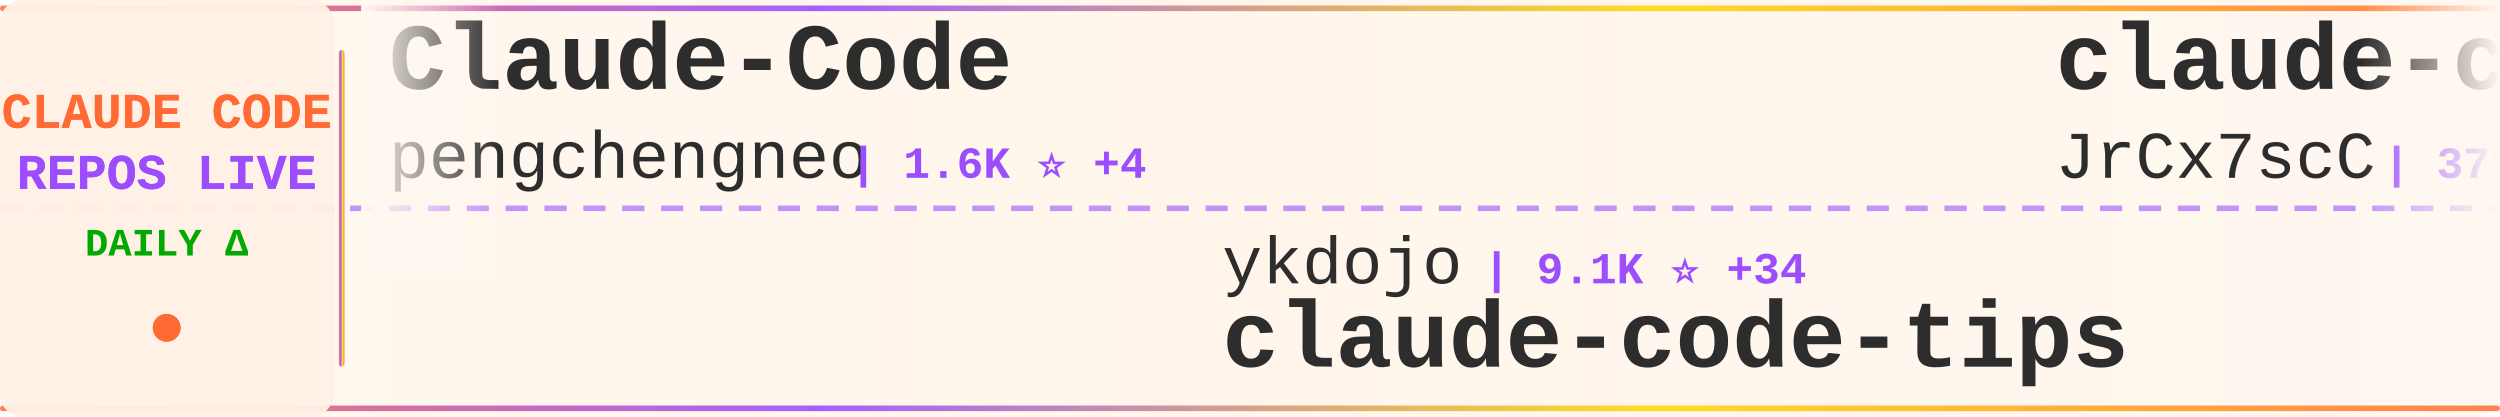
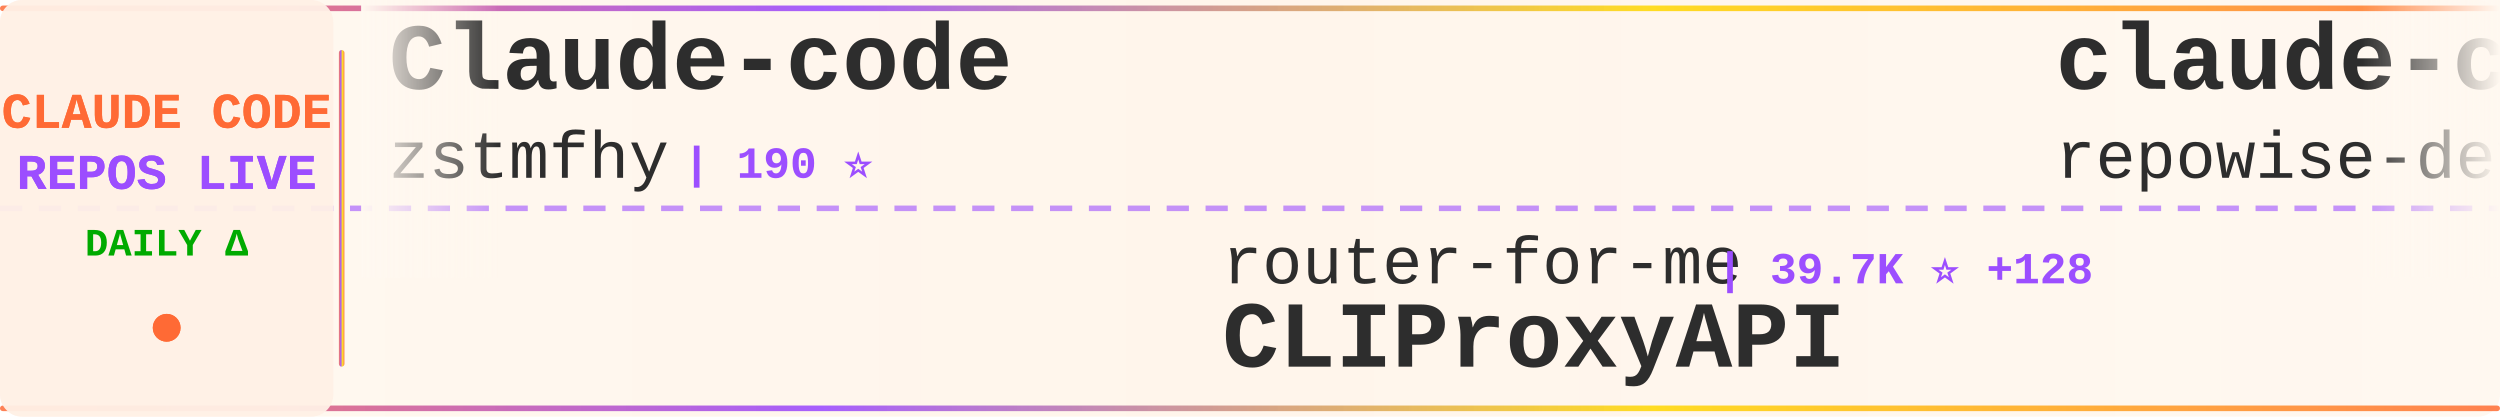
<svg xmlns="http://www.w3.org/2000/svg" width="900" height="150">
  <defs>
    <linearGradient id="tickerBg" x1="0%" y1="0%" x2="100%" y2="0%">
      <stop offset="0%" style="stop-color:#fff8f0;stop-opacity:0.98" />
      <stop offset="50%" style="stop-color:#fff5eb;stop-opacity:1" />
      <stop offset="100%" style="stop-color:#fff8f0;stop-opacity:0.98" />
    </linearGradient>
    <linearGradient id="borderGrad" x1="0%" y1="0%" x2="100%" y2="0%">
      <stop offset="0%" style="stop-color:#FF6B35;stop-opacity:0.85">
        <animate attributeName="stop-opacity" values="0.85;1;0.85" dur="2s" repeatCount="indefinite" />
      </stop>
      <stop offset="33%" style="stop-color:#9C4EFF;stop-opacity:0.9">
        <animate attributeName="stop-opacity" values="0.9;1;0.9" dur="2.2s" repeatCount="indefinite" />
      </stop>
      <stop offset="66%" style="stop-color:#FFD700;stop-opacity:0.85">
        <animate attributeName="stop-opacity" values="0.85;1;0.85" dur="1.8s" repeatCount="indefinite" />
      </stop>
      <stop offset="100%" style="stop-color:#FF6B35;stop-opacity:0.85">
        <animate attributeName="stop-opacity" values="0.85;1;0.85" dur="2s" repeatCount="indefinite" />
      </stop>
    </linearGradient>
    <filter id="textGlow">
      <feGaussianBlur stdDeviation="0.15" result="coloredBlur" />
      <feMerge>
        <feMergeNode in="coloredBlur" />
        <feMergeNode in="SourceGraphic" />
      </feMerge>
    </filter>
    <filter id="metricGlow">
      <feGaussianBlur stdDeviation="0.2" result="coloredBlur" />
      <feMerge>
        <feMergeNode in="coloredBlur" />
        <feMergeNode in="SourceGraphic" />
      </feMerge>
    </filter>
    <linearGradient id="leftFade" x1="0%" y1="0%" x2="100%" y2="0%">
      <stop offset="0%" style="stop-color:#fff8f0;stop-opacity:1" />
      <stop offset="100%" style="stop-color:#fff8f0;stop-opacity:0" />
    </linearGradient>
    <linearGradient id="rightFade" x1="0%" y1="0%" x2="100%" y2="0%">
      <stop offset="0%" style="stop-color:#fff8f0;stop-opacity:0" />
      <stop offset="100%" style="stop-color:#fff8f0;stop-opacity:1" />
    </linearGradient>
  </defs>
  <rect width="900" height="150" fill="url(#tickerBg)" rx="8" />
  <rect x="0" y="2" width="900" height="2" fill="url(#borderGrad)" rx="1" />
  <rect x="0" y="146" width="900" height="2" fill="url(#borderGrad)" rx="1" />
  <line x1="0" y1="75" x2="900" y2="75" stroke="#9C4EFF" stroke-width="2" stroke-dasharray="8 6" opacity="0.6" />
  <rect x="0" y="0" width="120" height="150" fill="#fff0e6" opacity="0.95" rx="8" />
  <text x="60" y="46" font-family="'Courier New', monospace" font-size="18" font-weight="bold" fill="#FF6B35" text-anchor="middle" filter="url(#textGlow)">
    CLAUDE CODE
  </text>
  <text x="60" y="68" font-family="'Courier New', monospace" font-size="18" font-weight="bold" fill="#9C4EFF" text-anchor="middle" filter="url(#textGlow)">
    REPOS LIVE
  </text>
  <text x="60" y="92" font-family="'Courier New', monospace" font-size="14" font-weight="bold" fill="#00aa00" text-anchor="middle">
    DAILY Δ
  </text>
  <circle cx="60" cy="118" r="5" fill="#FF6B35" filter="url(#metricGlow)">
    <animate attributeName="r" values="4;6;4" dur="1.5s" repeatCount="indefinite" />
    <animate attributeName="opacity" values="0.6;1;0.6" dur="1.5s" repeatCount="indefinite" />
  </circle>
  <rect x="122" y="18" width="2" height="114" fill="url(#borderGrad)" rx="1" />
  <clipPath id="tickerClip">
    <rect x="130" y="0" width="770" height="150" />
  </clipPath>
  <g clip-path="url(#tickerClip)">
    <g id="tickerItems">
      <animateTransform attributeName="transform" attributeType="XML" type="translate" from="0 0" to="-3000 0" dur="54s" repeatCount="indefinite" />
      <g transform="translate(0, 0)">
-         <text x="140" y="32" font-family="'Courier New', monospace" font-size="34" font-weight="bold" fill="#2d2d2d">Claude-Code</text>
-         <text x="140" y="64" font-family="'Courier New', monospace" font-size="24" font-weight="normal" fill="#2d2d2d" opacity="1.0">pengchengneo</text>
-         <text x="306" y="64" font-family="'Courier New', monospace" font-size="16" font-weight="bold" fill="#9C4EFF"> | 1.6K ⭐ +4</text>
+         <text x="140" y="32" font-family="'Courier New', monospace" font-size="34" font-weight="bold" fill="#2d2d2d">Claude-code</text>
+         <text x="140" y="64" font-family="'Courier New', monospace" font-size="24" font-weight="normal" fill="#2d2d2d" opacity="1.0">zstmfhy</text>
+         <text x="246" y="64" font-family="'Courier New', monospace" font-size="16" font-weight="bold" fill="#9C4EFF"> | 190 ⭐</text>
      </g>
      <g transform="translate(300, 0)">
-         <text x="140" y="102" font-family="'Courier New', monospace" font-size="24" font-weight="normal" fill="#2d2d2d" opacity="1.0">ykdojo</text>
-         <text x="234" y="102" font-family="'Courier New', monospace" font-size="16" font-weight="bold" fill="#9C4EFF"> | 9.1K ⭐ +34</text>
-         <text x="140" y="132" font-family="'Courier New', monospace" font-size="34" font-weight="bold" fill="#2d2d2d">claude-code-tips</text>
+         <text x="140" y="102" font-family="'Courier New', monospace" font-size="24" font-weight="normal" fill="#2d2d2d" opacity="1.0">router-for-me</text>
+         <text x="318" y="102" font-family="'Courier New', monospace" font-size="16" font-weight="bold" fill="#9C4EFF"> | 39.7K ⭐ +128</text>
+         <text x="140" y="132" font-family="'Courier New', monospace" font-size="34" font-weight="bold" fill="#2d2d2d">CLIProxyAPI</text>
      </g>
      <g transform="translate(600, 0)">
-         <text x="140" y="32" font-family="'Courier New', monospace" font-size="34" font-weight="bold" fill="#2d2d2d">claude-code-source</text>
-         <text x="140" y="64" font-family="'Courier New', monospace" font-size="24" font-weight="normal" fill="#2d2d2d" opacity="1.0">JrCx7scC</text>
-         <text x="258" y="64" font-family="'Courier New', monospace" font-size="16" font-weight="bold" fill="#9C4EFF"> | 371 ⭐</text>
+         <text x="140" y="32" font-family="'Courier New', monospace" font-size="34" font-weight="bold" fill="#2d2d2d">claude-code-prompts</text>
+         <text x="140" y="64" font-family="'Courier New', monospace" font-size="24" font-weight="normal" fill="#2d2d2d" opacity="1.0">repowise-dev</text>
+         <text x="306" y="64" font-family="'Courier New', monospace" font-size="16" font-weight="bold" fill="#9C4EFF"> | 1.1K ⭐ +1</text>
      </g>
      <g transform="translate(900, 0)">
+         <text x="140" y="102" font-family="'Courier New', monospace" font-size="24" font-weight="normal" fill="#2d2d2d" opacity="1.0">ponponon</text>
+         <text x="258" y="102" font-family="'Courier New', monospace" font-size="16" font-weight="bold" fill="#9C4EFF"> | 2.3K ⭐</text>
+         <text x="140" y="132" font-family="'Courier New', monospace" font-size="34" font-weight="bold" fill="#2d2d2d">claude_code_src</text>
+       </g>
+       <g transform="translate(1200, 0)">
+         <text x="140" y="32" font-family="'Courier New', monospace" font-size="34" font-weight="bold" fill="#2d2d2d">Auto-claude-code-researc...</text>
+         <text x="140" y="64" font-family="'Courier New', monospace" font-size="24" font-weight="normal" fill="#2d2d2d" opacity="1.0">wanshuiyin</text>
+         <text x="282" y="64" font-family="'Courier New', monospace" font-size="16" font-weight="bold" fill="#9C4EFF"> | 13.2K ⭐ +40</text>
+       </g>
+       <g transform="translate(1500, 0)">
+         <text x="140" y="102" font-family="'Courier New', monospace" font-size="24" font-weight="normal" fill="#2d2d2d" opacity="1.0">nicedreamzapp</text>
+         <text x="318" y="102" font-family="'Courier New', monospace" font-size="16" font-weight="bold" fill="#9C4EFF"> | 2.9K ⭐ +3</text>
+         <text x="140" y="132" font-family="'Courier New', monospace" font-size="34" font-weight="bold" fill="#2d2d2d">claude-code-local</text>
+       </g>
+       <g transform="translate(1800, 0)">
+         <text x="140" y="32" font-family="'Courier New', monospace" font-size="34" font-weight="bold" fill="#2d2d2d">claude-code-ultimate-gui...</text>
+         <text x="140" y="64" font-family="'Courier New', monospace" font-size="24" font-weight="normal" fill="#2d2d2d" opacity="1.0">FlorianBruniaux</text>
+         <text x="342" y="64" font-family="'Courier New', monospace" font-size="16" font-weight="bold" fill="#9C4EFF"> | 5.4K ⭐ +10</text>
+       </g>
+       <g transform="translate(2100, 0)">
        <text x="140" y="102" font-family="'Courier New', monospace" font-size="24" font-weight="normal" fill="#2d2d2d" opacity="1.0">777genius</text>
        <text x="270" y="102" font-family="'Courier New', monospace" font-size="16" font-weight="bold" fill="#9C4EFF"> | 919 ⭐</text>
        <text x="140" y="132" font-family="'Courier New', monospace" font-size="34" font-weight="bold" fill="#2d2d2d">claude-code-source-code</text>
      </g>
-       <g transform="translate(1200, 0)">
-         <text x="140" y="32" font-family="'Courier New', monospace" font-size="34" font-weight="bold" fill="#2d2d2d">Claude-Code-Game-Studios</text>
-         <text x="140" y="64" font-family="'Courier New', monospace" font-size="24" font-weight="normal" fill="#2d2d2d" opacity="1.0">Donchitos</text>
-         <text x="270" y="64" font-family="'Courier New', monospace" font-size="16" font-weight="bold" fill="#9C4EFF"> | 22.8K ⭐ +41</text>
-       </g>
-       <g transform="translate(1500, 0)">
-         <text x="140" y="102" font-family="'Courier New', monospace" font-size="24" font-weight="normal" fill="#2d2d2d" opacity="1.0">lorryjovens-hub</text>
-         <text x="342" y="102" font-family="'Courier New', monospace" font-size="16" font-weight="bold" fill="#9C4EFF"> | 1.7K ⭐</text>
-         <text x="140" y="132" font-family="'Courier New', monospace" font-size="34" font-weight="bold" fill="#2d2d2d">claude-code-rust</text>
-       </g>
-       <g transform="translate(1800, 0)">
-         <text x="140" y="32" font-family="'Courier New', monospace" font-size="34" font-weight="bold" fill="#2d2d2d">claude-code-guide</text>
-         <text x="140" y="64" font-family="'Courier New', monospace" font-size="24" font-weight="normal" fill="#2d2d2d" opacity="1.0">zebbern</text>
-         <text x="246" y="64" font-family="'Courier New', monospace" font-size="16" font-weight="bold" fill="#9C4EFF"> | 4.4K ⭐ +7</text>
-       </g>
-       <g transform="translate(2100, 0)">
-         <text x="140" y="102" font-family="'Courier New', monospace" font-size="24" font-weight="normal" fill="#2d2d2d" opacity="1.0">Piebald-AI</text>
-         <text x="282" y="102" font-family="'Courier New', monospace" font-size="16" font-weight="bold" fill="#9C4EFF"> | 11.7K ⭐ +29</text>
-         <text x="140" y="132" font-family="'Courier New', monospace" font-size="34" font-weight="bold" fill="#2d2d2d">claude-code-system-promp...</text>
-       </g>
      <g transform="translate(2400, 0)">
-         <text x="140" y="32" font-family="'Courier New', monospace" font-size="34" font-weight="bold" fill="#2d2d2d">my-claude-code-setup</text>
-         <text x="140" y="64" font-family="'Courier New', monospace" font-size="24" font-weight="normal" fill="#2d2d2d" opacity="1.0">centminmod</text>
-         <text x="282" y="64" font-family="'Courier New', monospace" font-size="16" font-weight="bold" fill="#9C4EFF"> | 2.5K ⭐ +5</text>
+         <text x="140" y="32" font-family="'Courier New', monospace" font-size="34" font-weight="bold" fill="#2d2d2d">arcads-claude-code</text>
+         <text x="140" y="64" font-family="'Courier New', monospace" font-size="24" font-weight="normal" fill="#2d2d2d" opacity="1.0">krusemediallc</text>
+         <text x="318" y="64" font-family="'Courier New', monospace" font-size="16" font-weight="bold" fill="#9C4EFF"> | 991 ⭐ +4</text>
      </g>
      <g transform="translate(2700, 0)">
-         <text x="140" y="102" font-family="'Courier New', monospace" font-size="24" font-weight="normal" fill="#2d2d2d" opacity="1.0">anthropics</text>
-         <text x="282" y="102" font-family="'Courier New', monospace" font-size="16" font-weight="bold" fill="#9C4EFF"> | 159.9K ⭐ +348</text>
-         <text x="140" y="132" font-family="'Courier New', monospace" font-size="34" font-weight="bold" fill="#2d2d2d">skills</text>
+         <text x="140" y="102" font-family="'Courier New', monospace" font-size="24" font-weight="normal" fill="#2d2d2d" opacity="1.0">OneRedOak</text>
+         <text x="270" y="102" font-family="'Courier New', monospace" font-size="16" font-weight="bold" fill="#9C4EFF"> | 3.9K ⭐ +1</text>
+         <text x="140" y="132" font-family="'Courier New', monospace" font-size="34" font-weight="bold" fill="#2d2d2d">claude-code-workflows</text>
      </g>
      <g transform="translate(3000, 0)">
-         <text x="140" y="32" font-family="'Courier New', monospace" font-size="34" font-weight="bold" fill="#2d2d2d">Claude-Code</text>
-         <text x="140" y="64" font-family="'Courier New', monospace" font-size="24" font-weight="normal" fill="#2d2d2d" opacity="1.0">pengchengneo</text>
-         <text x="306" y="64" font-family="'Courier New', monospace" font-size="16" font-weight="bold" fill="#9C4EFF"> | 1.6K ⭐ +4</text>
+         <text x="140" y="32" font-family="'Courier New', monospace" font-size="34" font-weight="bold" fill="#2d2d2d">Claude-code</text>
+         <text x="140" y="64" font-family="'Courier New', monospace" font-size="24" font-weight="normal" fill="#2d2d2d" opacity="1.0">zstmfhy</text>
+         <text x="246" y="64" font-family="'Courier New', monospace" font-size="16" font-weight="bold" fill="#9C4EFF"> | 190 ⭐</text>
      </g>
      <g transform="translate(3300, 0)">
-         <text x="140" y="102" font-family="'Courier New', monospace" font-size="24" font-weight="normal" fill="#2d2d2d" opacity="1.0">ykdojo</text>
-         <text x="234" y="102" font-family="'Courier New', monospace" font-size="16" font-weight="bold" fill="#9C4EFF"> | 9.1K ⭐ +34</text>
-         <text x="140" y="132" font-family="'Courier New', monospace" font-size="34" font-weight="bold" fill="#2d2d2d">claude-code-tips</text>
+         <text x="140" y="102" font-family="'Courier New', monospace" font-size="24" font-weight="normal" fill="#2d2d2d" opacity="1.0">router-for-me</text>
+         <text x="318" y="102" font-family="'Courier New', monospace" font-size="16" font-weight="bold" fill="#9C4EFF"> | 39.7K ⭐ +128</text>
+         <text x="140" y="132" font-family="'Courier New', monospace" font-size="34" font-weight="bold" fill="#2d2d2d">CLIProxyAPI</text>
      </g>
      <g transform="translate(3600, 0)">
-         <text x="140" y="32" font-family="'Courier New', monospace" font-size="34" font-weight="bold" fill="#2d2d2d">claude-code-source</text>
-         <text x="140" y="64" font-family="'Courier New', monospace" font-size="24" font-weight="normal" fill="#2d2d2d" opacity="1.0">JrCx7scC</text>
-         <text x="258" y="64" font-family="'Courier New', monospace" font-size="16" font-weight="bold" fill="#9C4EFF"> | 371 ⭐</text>
+         <text x="140" y="32" font-family="'Courier New', monospace" font-size="34" font-weight="bold" fill="#2d2d2d">claude-code-prompts</text>
+         <text x="140" y="64" font-family="'Courier New', monospace" font-size="24" font-weight="normal" fill="#2d2d2d" opacity="1.0">repowise-dev</text>
+         <text x="306" y="64" font-family="'Courier New', monospace" font-size="16" font-weight="bold" fill="#9C4EFF"> | 1.1K ⭐ +1</text>
      </g>
      <g transform="translate(3900, 0)">
-         <text x="140" y="102" font-family="'Courier New', monospace" font-size="24" font-weight="normal" fill="#2d2d2d" opacity="1.0">777genius</text>
-         <text x="270" y="102" font-family="'Courier New', monospace" font-size="16" font-weight="bold" fill="#9C4EFF"> | 919 ⭐</text>
-         <text x="140" y="132" font-family="'Courier New', monospace" font-size="34" font-weight="bold" fill="#2d2d2d">claude-code-source-code</text>
+         <text x="140" y="102" font-family="'Courier New', monospace" font-size="24" font-weight="normal" fill="#2d2d2d" opacity="1.0">ponponon</text>
+         <text x="258" y="102" font-family="'Courier New', monospace" font-size="16" font-weight="bold" fill="#9C4EFF"> | 2.3K ⭐</text>
+         <text x="140" y="132" font-family="'Courier New', monospace" font-size="34" font-weight="bold" fill="#2d2d2d">claude_code_src</text>
      </g>
    </g>
  </g>
  <rect x="130" y="0" width="50" height="100" fill="url(#leftFade)" />
  <rect x="850" y="0" width="50" height="100" fill="url(#rightFade)" />
</svg>
